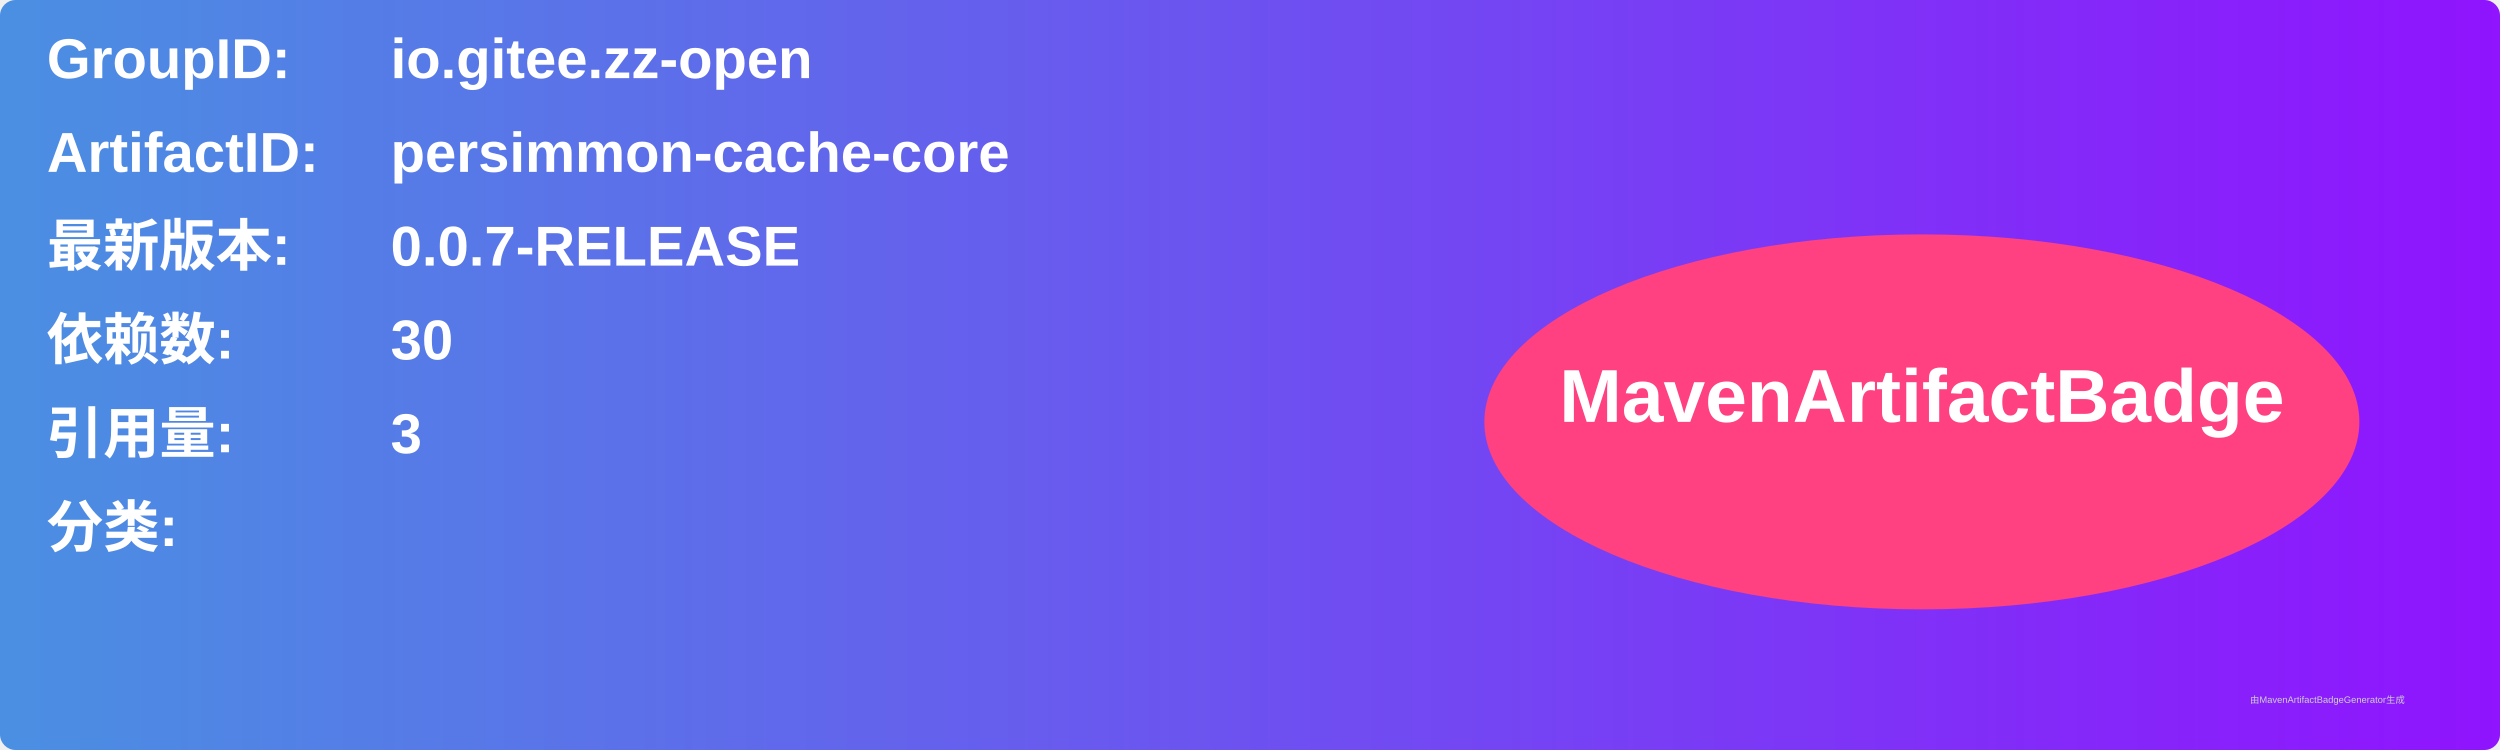
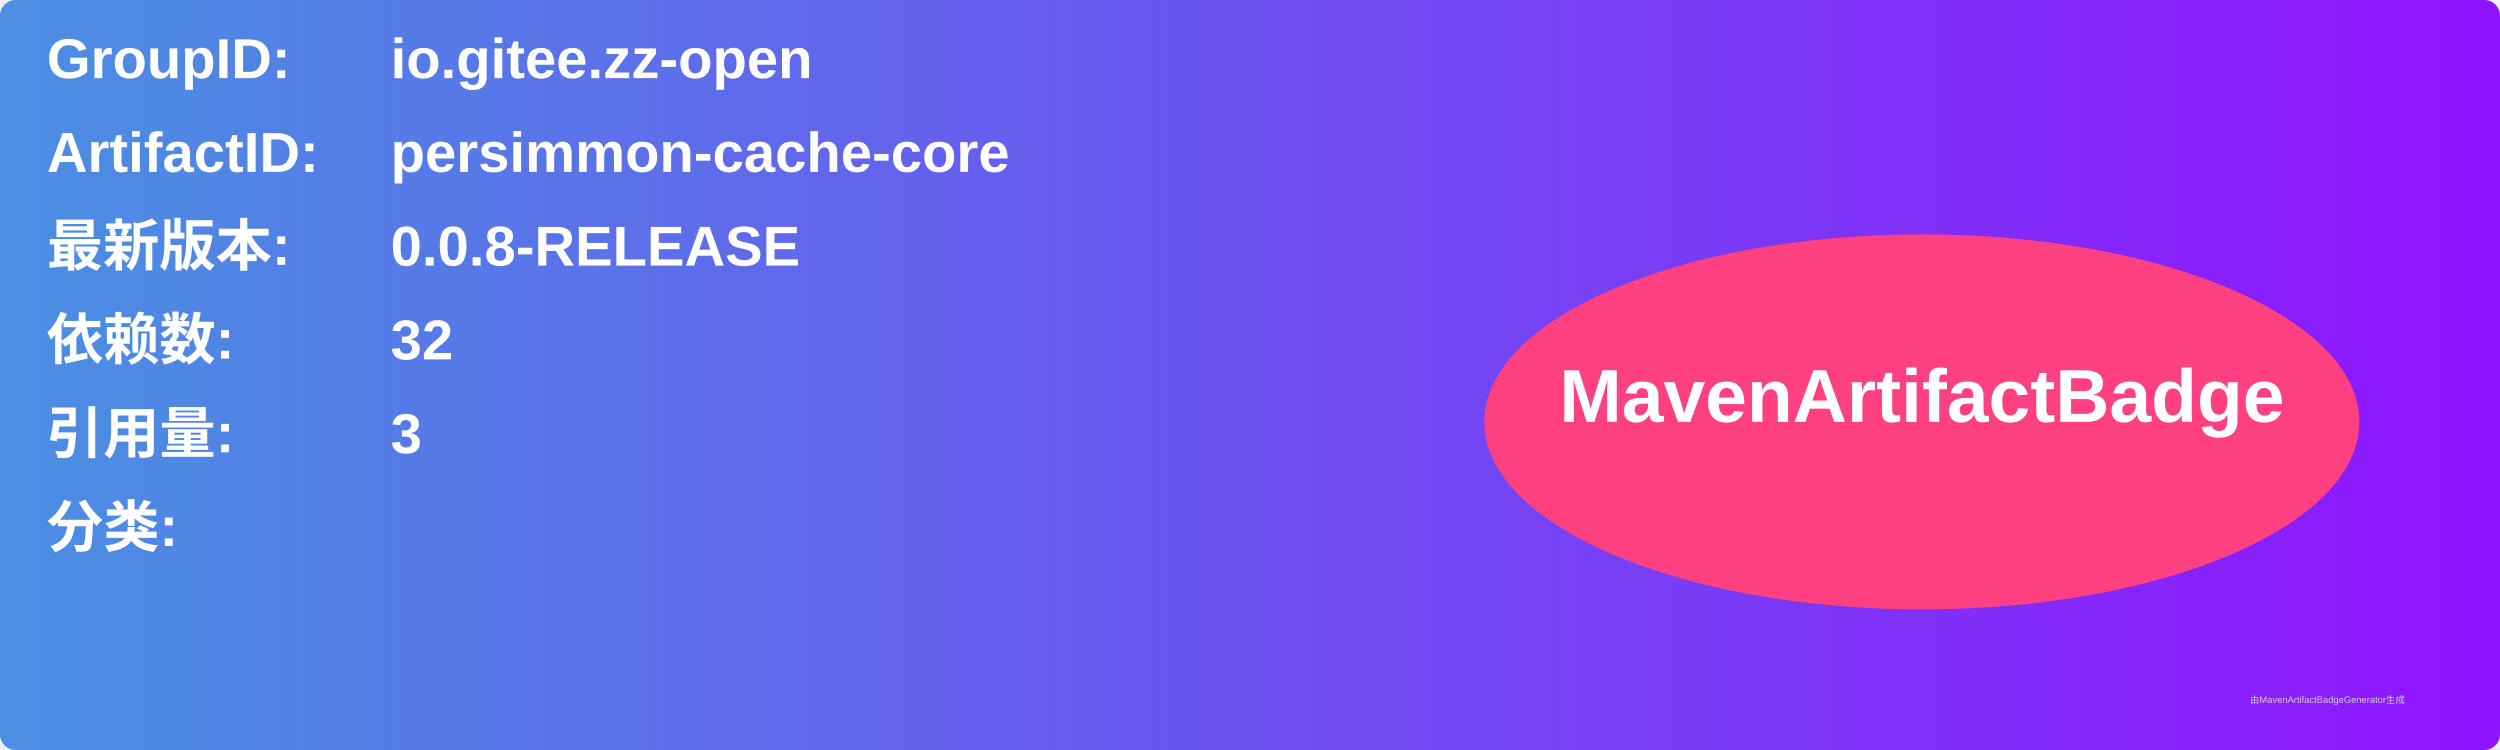
<svg xmlns="http://www.w3.org/2000/svg" width="800" height="240" viewBox="0 0 800 240">
  <linearGradient id="grad" x1="0%" y1="0%" x2="100%" y2="0%">
    <stop offset="0%" stop-color="#4a90e2" />
    <stop offset="100%" stop-color="#9013fe" />
  </linearGradient>
  <rect width="100%" height="100%" rx="5" ry="5" fill="url(#grad)" />
  <g transform="translate(15, 15)">
    <text x="0" y="10" font-family="Arial" font-size="18" fill="white" font-weight="bold" width="260">GroupID:</text>
    <text x="110" y="10" font-family="Arial" font-size="18" fill="white" font-weight="bold" width="460">io.gitee.zz-open</text>
    <text x="0" y="40" font-family="Arial" font-size="18" fill="white" font-weight="bold" width="260">ArtifactID:</text>
    <text x="110" y="40" font-family="Arial" font-size="18" fill="white" font-weight="bold" width="460">persimmon-cache-core</text>
    <text x="0" y="70" font-family="Arial" font-size="18" fill="white" font-weight="bold">最新版本:</text>
    <text x="110" y="70" font-family="Arial" font-size="18" fill="white" font-weight="bold">
-       <tspan font-weight="bold">0.0.7-RELEASE</tspan>
+       <tspan font-weight="bold">0.0.8-RELEASE</tspan>
    </text>
    <text x="0" y="100" font-family="Arial" font-size="18" fill="white" font-weight="bold">依赖数: </text>
    <text x="110" y="100" font-family="Arial" font-size="18" fill="white">
-       <tspan font-weight="bold">30</tspan>
+       <tspan font-weight="bold">32</tspan>
    </text>
    <text x="0" y="130" font-family="Arial" font-size="18" fill="white" font-weight="bold">引用量: </text>
    <text x="110" y="130" font-family="Arial" font-size="18" fill="white">
      <tspan font-weight="bold">3</tspan>
    </text>
    <text x="0" y="160" font-family="Arial" font-size="18" fill="white" font-weight="bold">分类:</text>
    <text x="10" y="190" font-family="Arial" font-size="10" fill="white">
      <tspan font-weight="bold" />
    </text>
    <ellipse cx="600" cy="120" rx="140" ry="60" fill="#ff4081" />
    <text x="600" y="120" text-anchor="middle" font-family="Arial" font-size="24" fill="white" font-weight="bold">MavenArtifactBadge</text>
  </g>
  <text x="720" y="225" font-family="Arial" font-size="3" fill="#d0d0d0">由MavenArtifactBadgeGenerator生成</text>
</svg>
